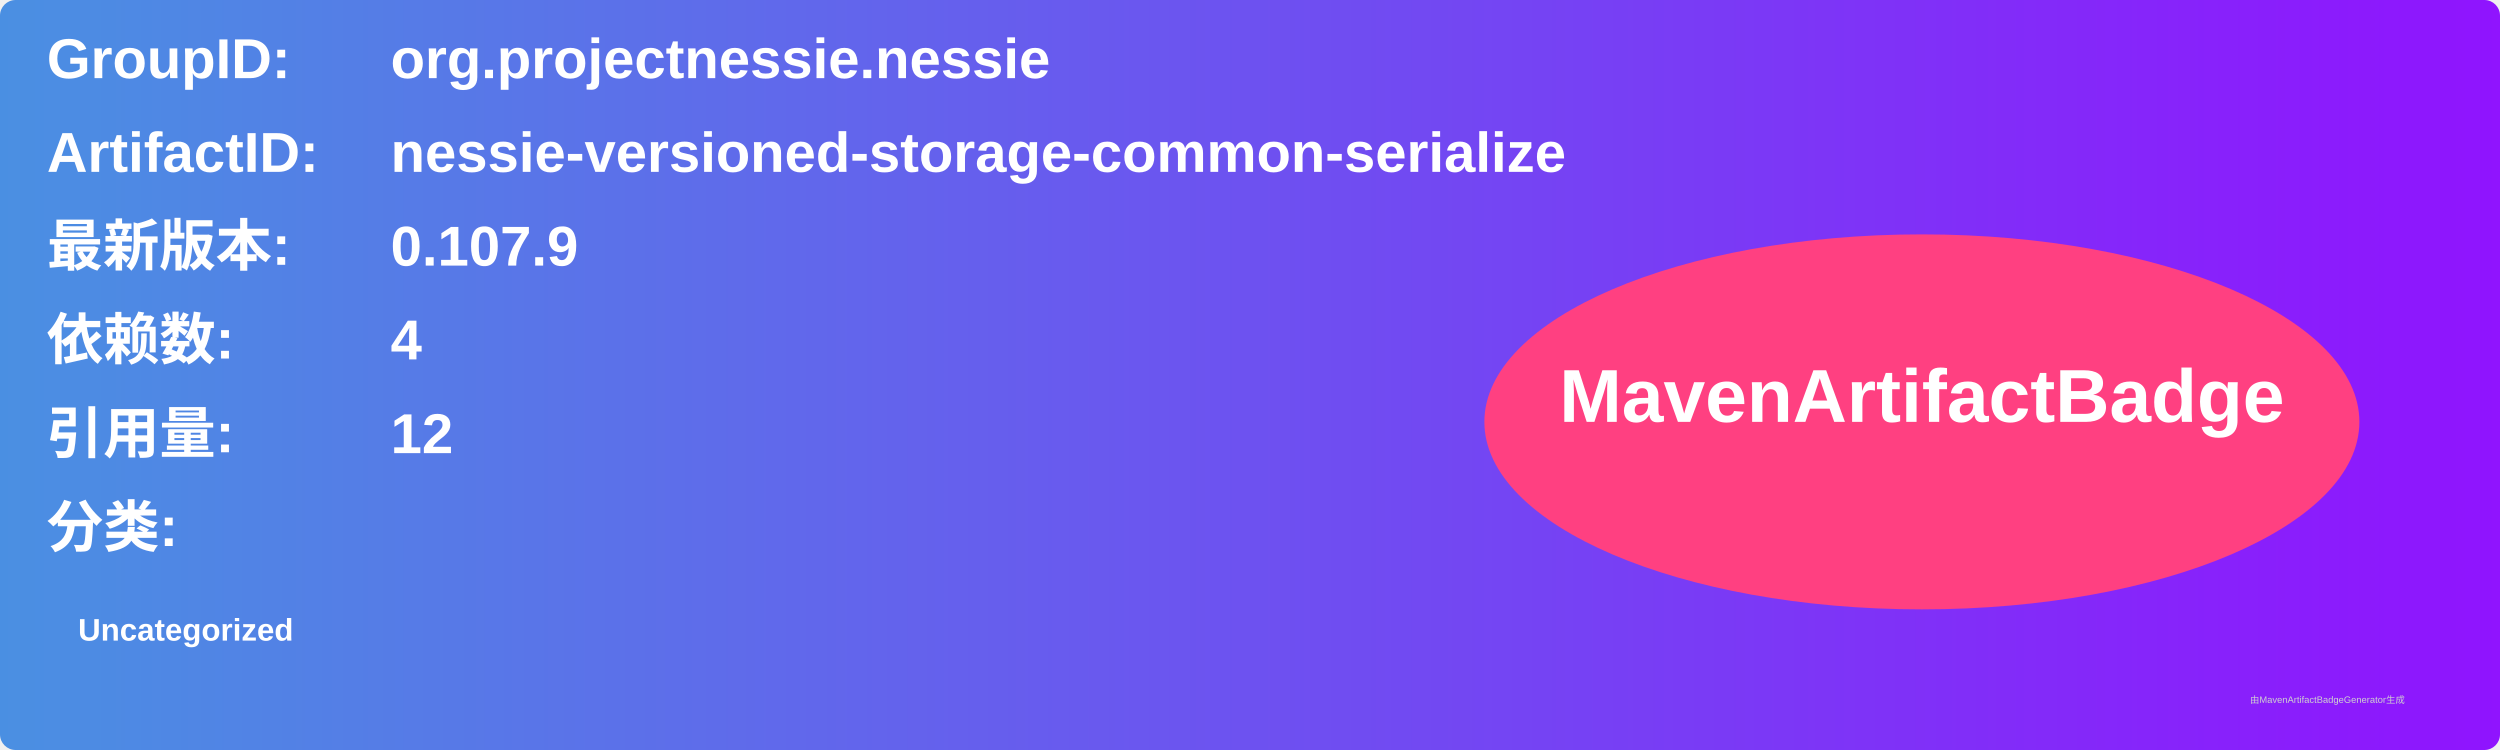
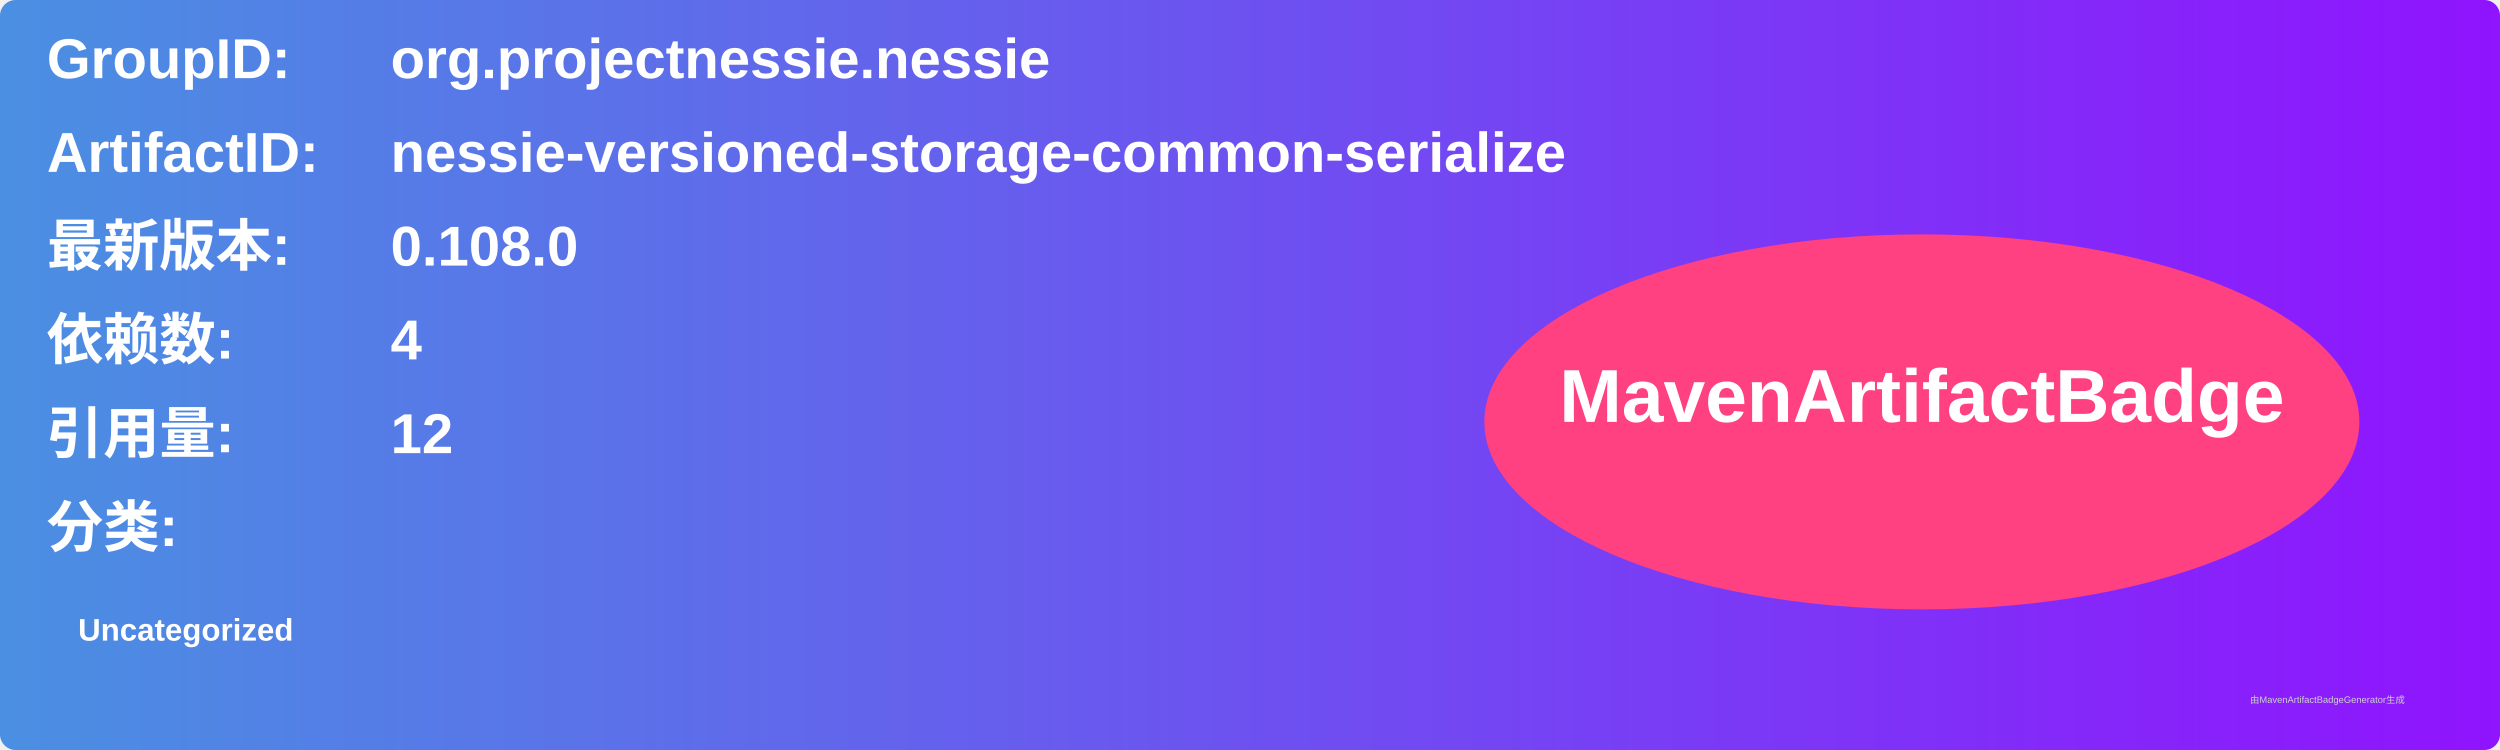
<svg xmlns="http://www.w3.org/2000/svg" width="800" height="240" viewBox="0 0 800 240">
  <linearGradient id="grad" x1="0%" y1="0%" x2="100%" y2="0%">
    <stop offset="0%" stop-color="#4a90e2" />
    <stop offset="100%" stop-color="#9013fe" />
  </linearGradient>
  <rect width="100%" height="100%" rx="5" ry="5" fill="url(#grad)" />
  <g transform="translate(15, 15)">
    <text x="0" y="10" font-family="Arial" font-size="18" fill="white" font-weight="bold" width="260">GroupID:</text>
    <text x="110" y="10" font-family="Arial" font-size="18" fill="white" font-weight="bold" width="460">org.projectnessie.nessie</text>
    <text x="0" y="40" font-family="Arial" font-size="18" fill="white" font-weight="bold" width="260">ArtifactID:</text>
    <text x="110" y="40" font-family="Arial" font-size="18" fill="white" font-weight="bold" width="460">nessie-versioned-storage-common-serialize</text>
    <text x="0" y="70" font-family="Arial" font-size="18" fill="white" font-weight="bold">最新版本:</text>
    <text x="110" y="70" font-family="Arial" font-size="18" fill="white" font-weight="bold">
-       <tspan font-weight="bold">0.107.9</tspan>
+       <tspan font-weight="bold">0.108.0</tspan>
    </text>
    <text x="0" y="100" font-family="Arial" font-size="18" fill="white" font-weight="bold">依赖数: </text>
    <text x="110" y="100" font-family="Arial" font-size="18" fill="white">
      <tspan font-weight="bold">4</tspan>
    </text>
    <text x="0" y="130" font-family="Arial" font-size="18" fill="white" font-weight="bold">引用量: </text>
    <text x="110" y="130" font-family="Arial" font-size="18" fill="white">
      <tspan font-weight="bold">12</tspan>
    </text>
    <text x="0" y="160" font-family="Arial" font-size="18" fill="white" font-weight="bold">分类:</text>
    <text x="10" y="190" font-family="Arial" font-size="10" fill="white">
      <tspan font-weight="bold">Uncategorized</tspan>
    </text>
    <ellipse cx="600" cy="120" rx="140" ry="60" fill="#ff4081" />
    <text x="600" y="120" text-anchor="middle" font-family="Arial" font-size="24" fill="white" font-weight="bold">MavenArtifactBadge</text>
  </g>
  <text x="720" y="225" font-family="Arial" font-size="3" fill="#d0d0d0">由MavenArtifactBadgeGenerator生成</text>
</svg>
